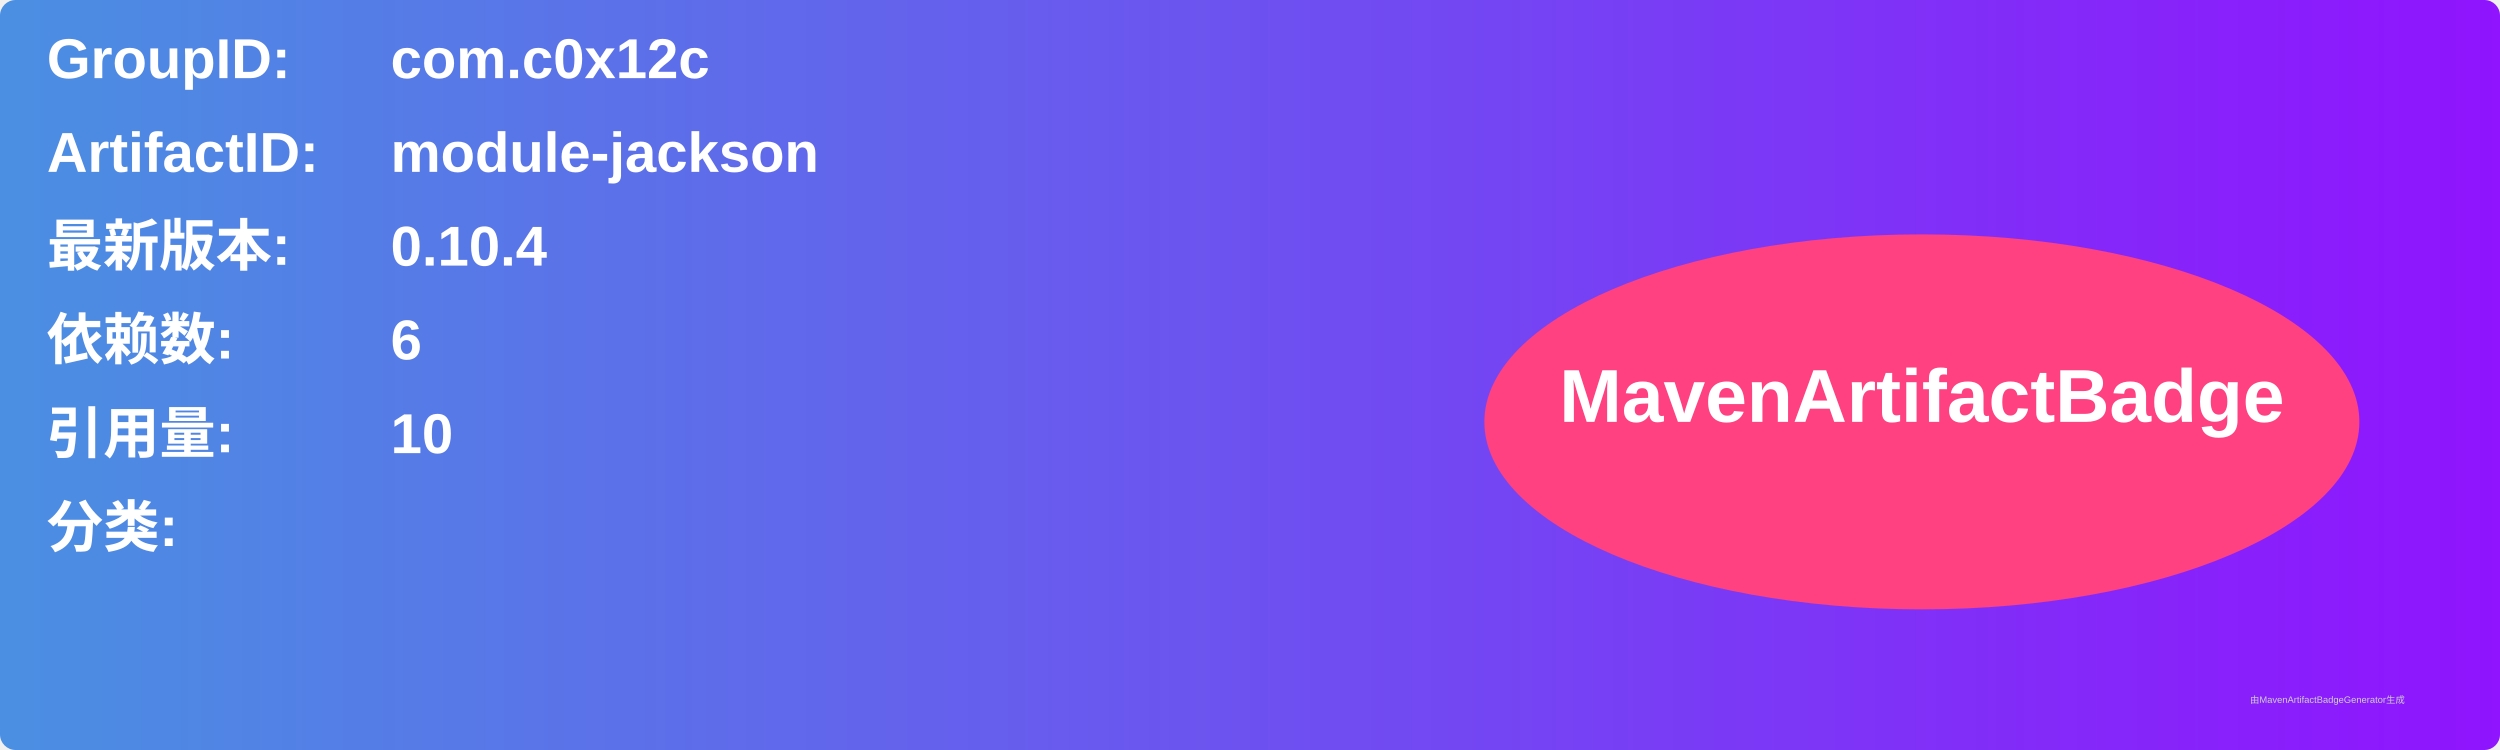
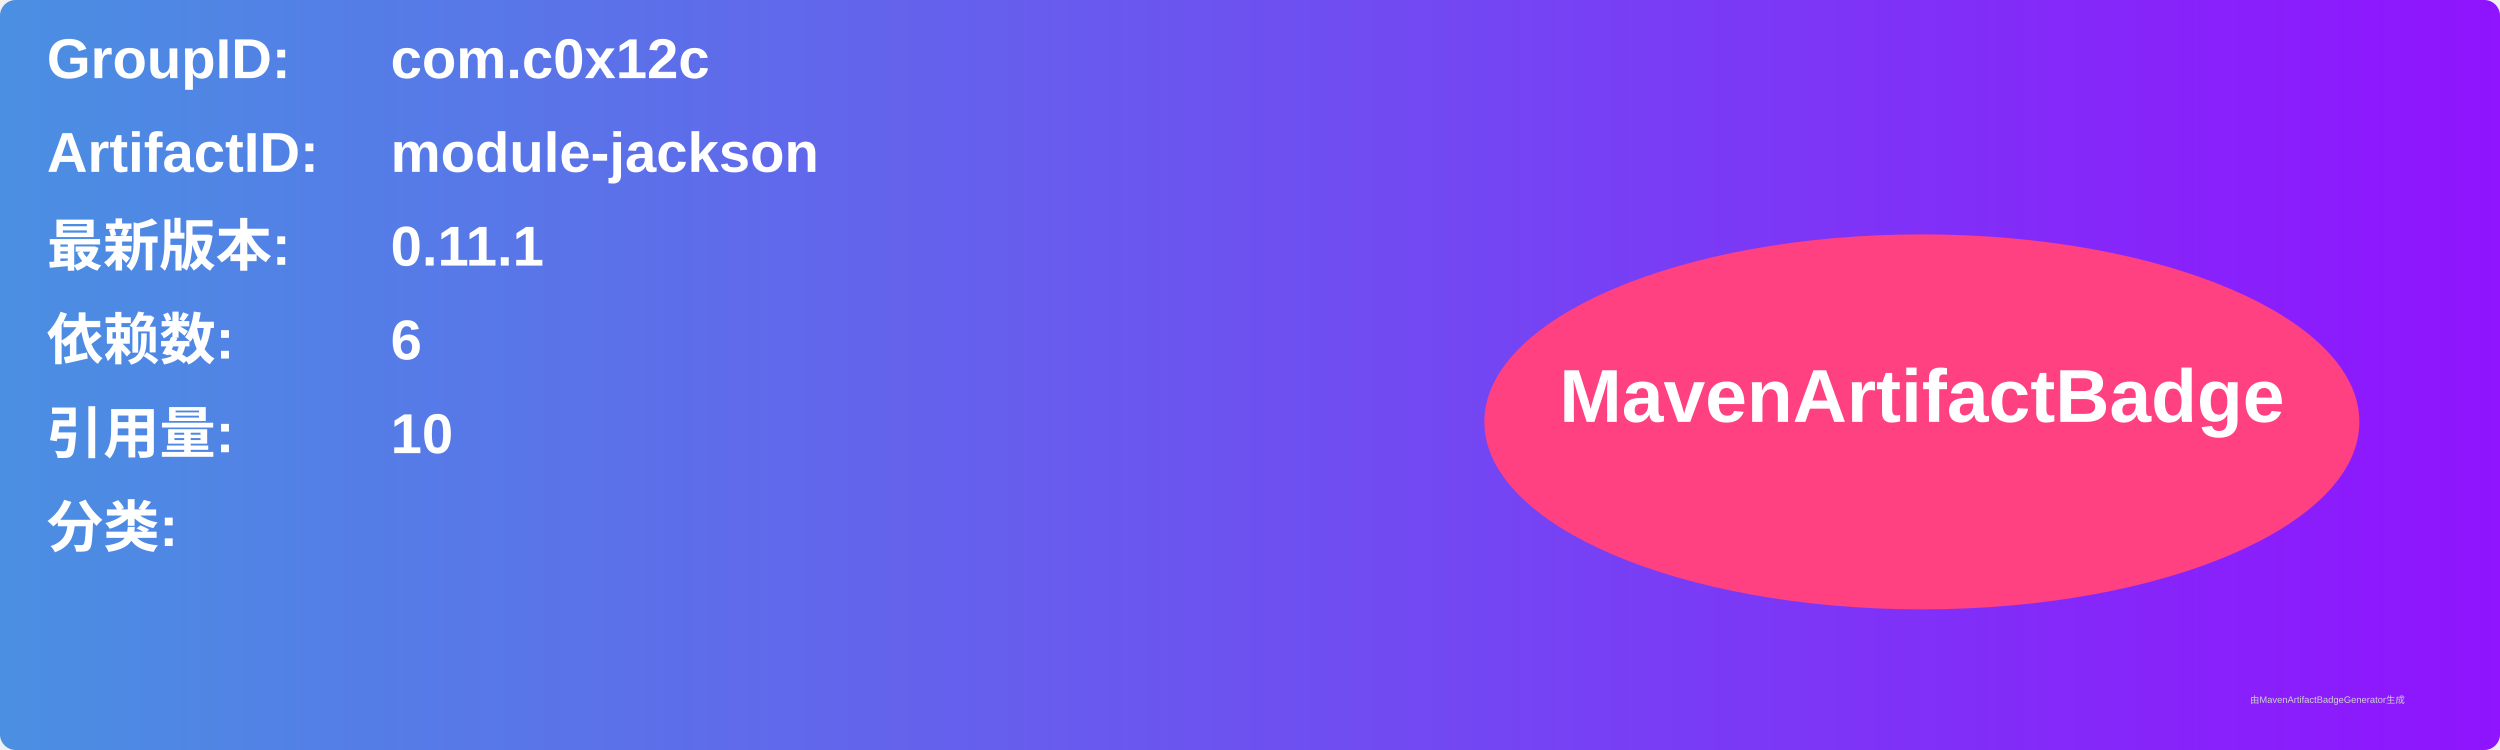
<svg xmlns="http://www.w3.org/2000/svg" width="800" height="240" viewBox="0 0 800 240">
  <linearGradient id="grad" x1="0%" y1="0%" x2="100%" y2="0%">
    <stop offset="0%" stop-color="#4a90e2" />
    <stop offset="100%" stop-color="#9013fe" />
  </linearGradient>
  <rect width="100%" height="100%" rx="5" ry="5" fill="url(#grad)" />
  <g transform="translate(15, 15)">
    <text x="0" y="10" font-family="Arial" font-size="18" fill="white" font-weight="bold" width="260">GroupID:</text>
    <text x="110" y="10" font-family="Arial" font-size="18" fill="white" font-weight="bold" width="460">com.c0x12c</text>
    <text x="0" y="40" font-family="Arial" font-size="18" fill="white" font-weight="bold" width="260">ArtifactID:</text>
    <text x="110" y="40" font-family="Arial" font-size="18" fill="white" font-weight="bold" width="460">module-jackson</text>
    <text x="0" y="70" font-family="Arial" font-size="18" fill="white" font-weight="bold">最新版本:</text>
    <text x="110" y="70" font-family="Arial" font-size="18" fill="white" font-weight="bold">
-       <tspan font-weight="bold">0.10.4</tspan>
+       <tspan font-weight="bold">0.11.1</tspan>
    </text>
    <text x="0" y="100" font-family="Arial" font-size="18" fill="white" font-weight="bold">依赖数: </text>
    <text x="110" y="100" font-family="Arial" font-size="18" fill="white">
      <tspan font-weight="bold">6</tspan>
    </text>
    <text x="0" y="130" font-family="Arial" font-size="18" fill="white" font-weight="bold">引用量: </text>
    <text x="110" y="130" font-family="Arial" font-size="18" fill="white">
      <tspan font-weight="bold">10</tspan>
    </text>
    <text x="0" y="160" font-family="Arial" font-size="18" fill="white" font-weight="bold">分类:</text>
    <text x="10" y="190" font-family="Arial" font-size="10" fill="white">
      <tspan font-weight="bold" />
    </text>
    <ellipse cx="600" cy="120" rx="140" ry="60" fill="#ff4081" />
    <text x="600" y="120" text-anchor="middle" font-family="Arial" font-size="24" fill="white" font-weight="bold">MavenArtifactBadge</text>
  </g>
  <text x="720" y="225" font-family="Arial" font-size="3" fill="#d0d0d0">由MavenArtifactBadgeGenerator生成</text>
</svg>
